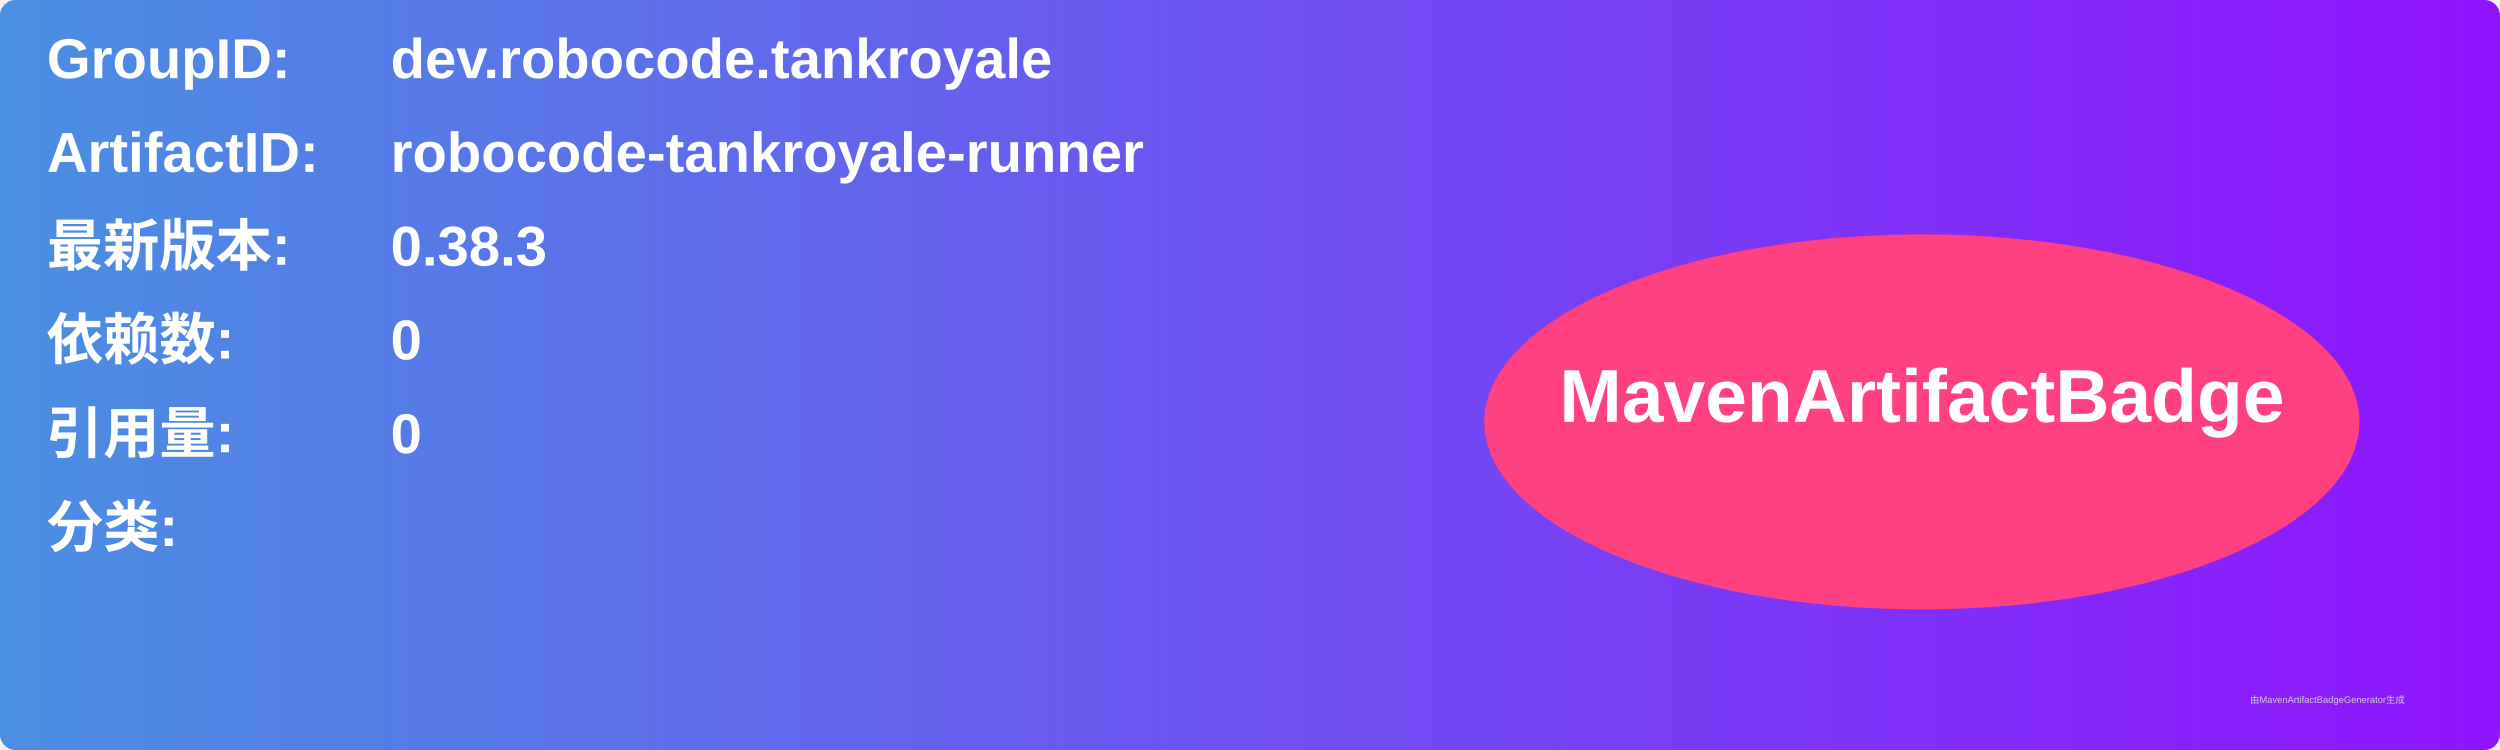
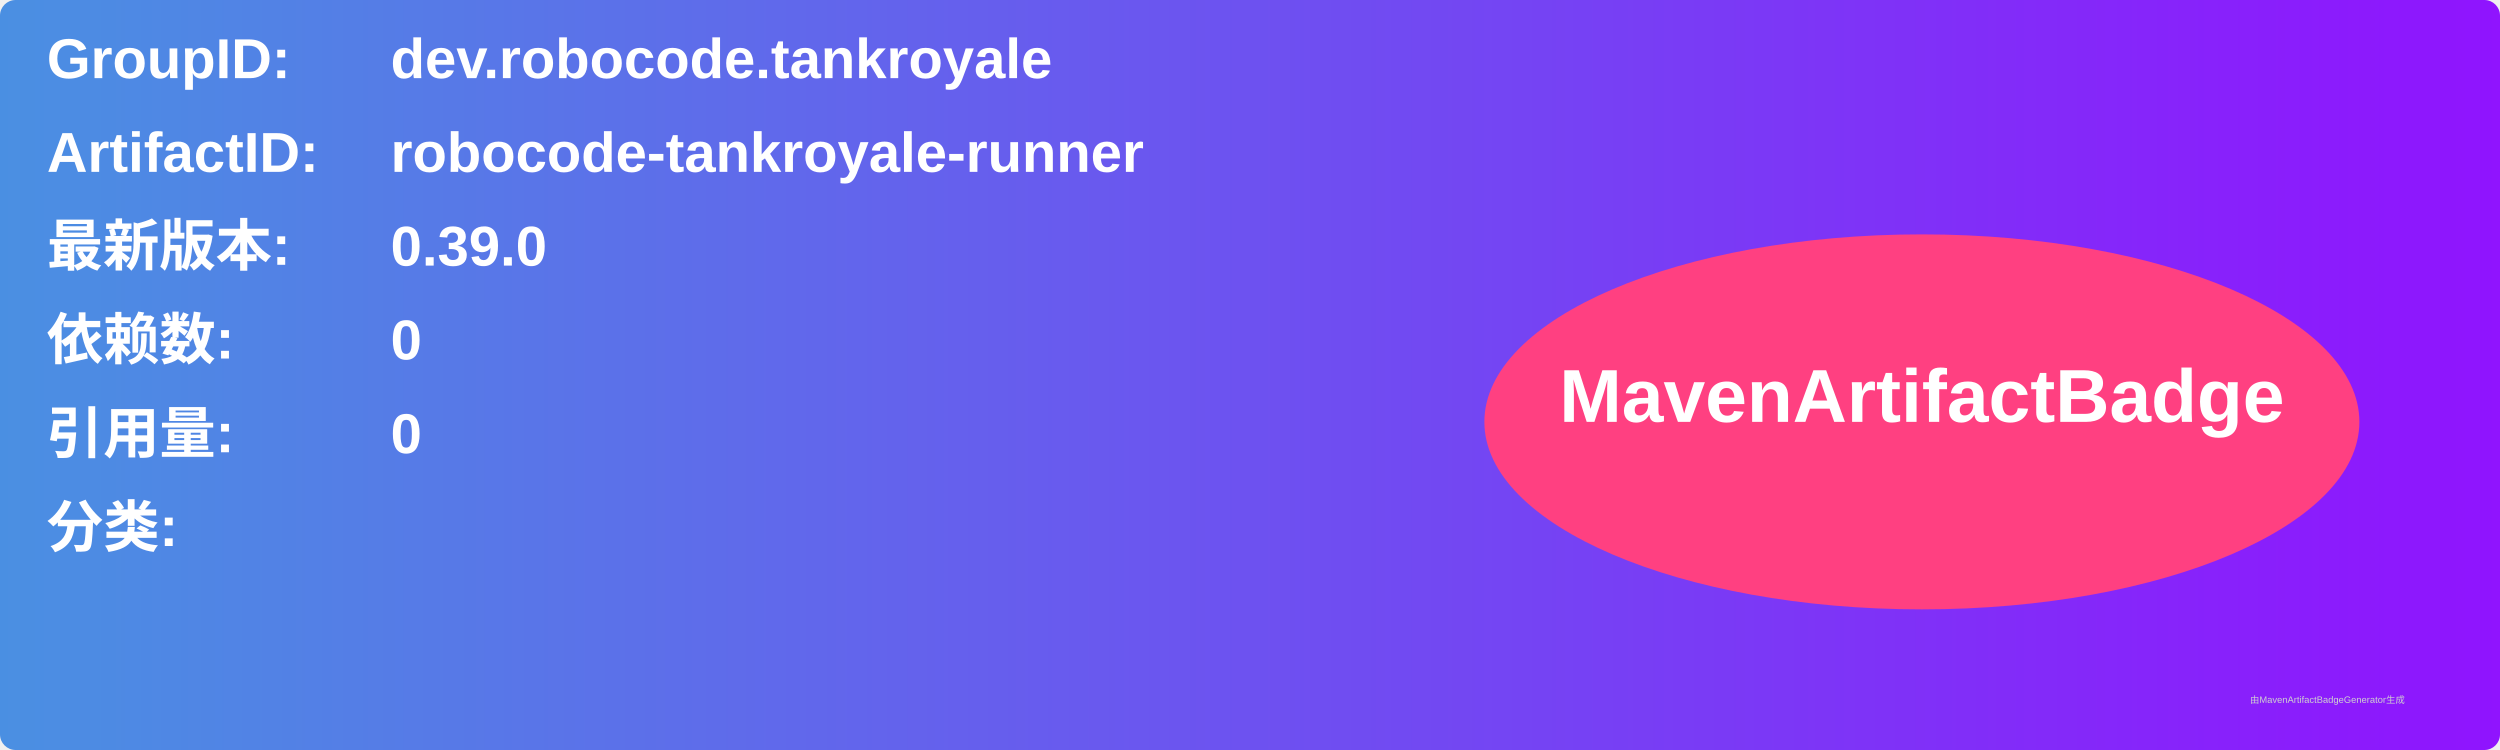
<svg xmlns="http://www.w3.org/2000/svg" width="800" height="240" viewBox="0 0 800 240">
  <linearGradient id="grad" x1="0%" y1="0%" x2="100%" y2="0%">
    <stop offset="0%" stop-color="#4a90e2" />
    <stop offset="100%" stop-color="#9013fe" />
  </linearGradient>
  <rect width="100%" height="100%" rx="5" ry="5" fill="url(#grad)" />
  <g transform="translate(15, 15)">
    <text x="0" y="10" font-family="Arial" font-size="18" fill="white" font-weight="bold" width="260">GroupID:</text>
    <text x="110" y="10" font-family="Arial" font-size="18" fill="white" font-weight="bold" width="460">dev.robocode.tankroyale</text>
    <text x="0" y="40" font-family="Arial" font-size="18" fill="white" font-weight="bold" width="260">ArtifactID:</text>
    <text x="110" y="40" font-family="Arial" font-size="18" fill="white" font-weight="bold" width="460">robocode-tankroyale-runner</text>
    <text x="0" y="70" font-family="Arial" font-size="18" fill="white" font-weight="bold">最新版本:</text>
    <text x="110" y="70" font-family="Arial" font-size="18" fill="white" font-weight="bold">
-       <tspan font-weight="bold">0.38.3</tspan>
+       <tspan font-weight="bold">0.39.0</tspan>
    </text>
    <text x="0" y="100" font-family="Arial" font-size="18" fill="white" font-weight="bold">依赖数: </text>
    <text x="110" y="100" font-family="Arial" font-size="18" fill="white">
      <tspan font-weight="bold">0</tspan>
    </text>
    <text x="0" y="130" font-family="Arial" font-size="18" fill="white" font-weight="bold">引用量: </text>
    <text x="110" y="130" font-family="Arial" font-size="18" fill="white">
      <tspan font-weight="bold">0</tspan>
    </text>
    <text x="0" y="160" font-family="Arial" font-size="18" fill="white" font-weight="bold">分类:</text>
    <text x="10" y="190" font-family="Arial" font-size="10" fill="white">
      <tspan font-weight="bold" />
    </text>
    <ellipse cx="600" cy="120" rx="140" ry="60" fill="#ff4081" />
    <text x="600" y="120" text-anchor="middle" font-family="Arial" font-size="24" fill="white" font-weight="bold">MavenArtifactBadge</text>
  </g>
  <text x="720" y="225" font-family="Arial" font-size="3" fill="#d0d0d0">由MavenArtifactBadgeGenerator生成</text>
</svg>
